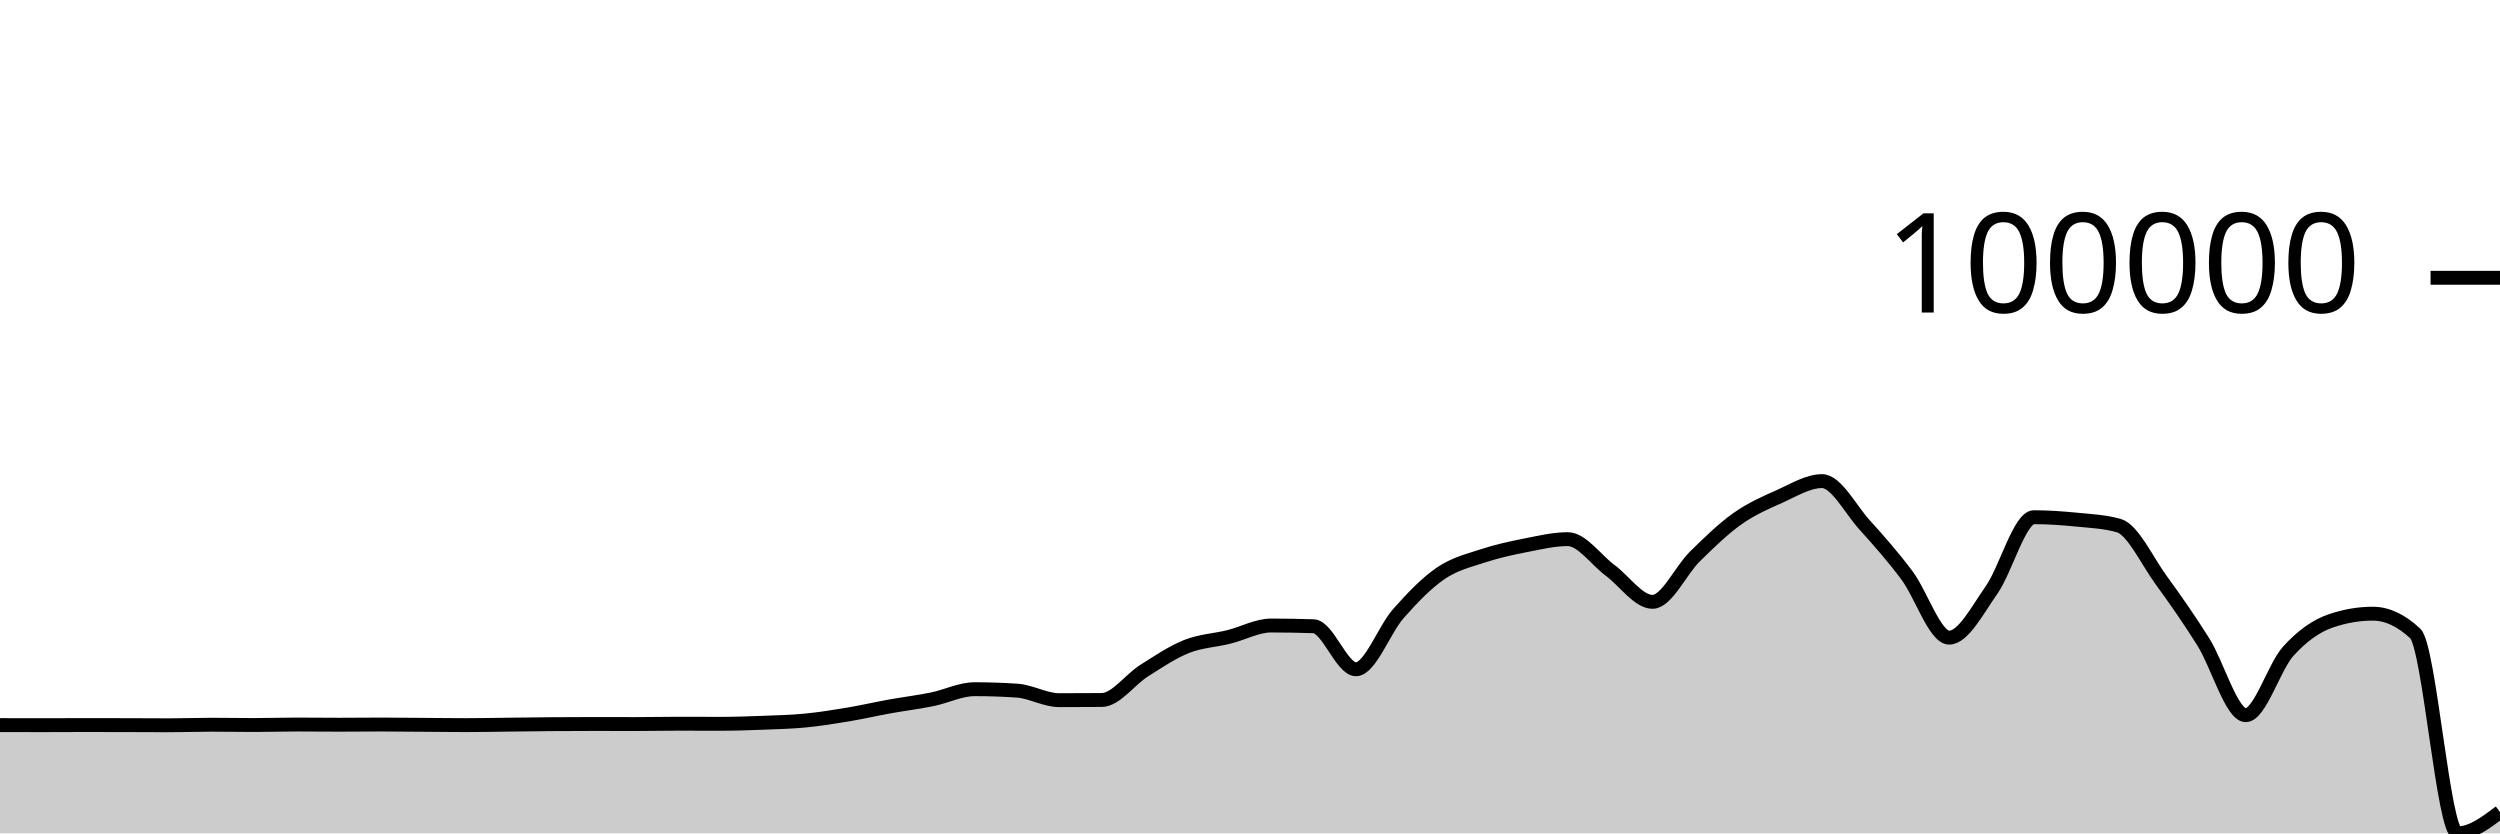
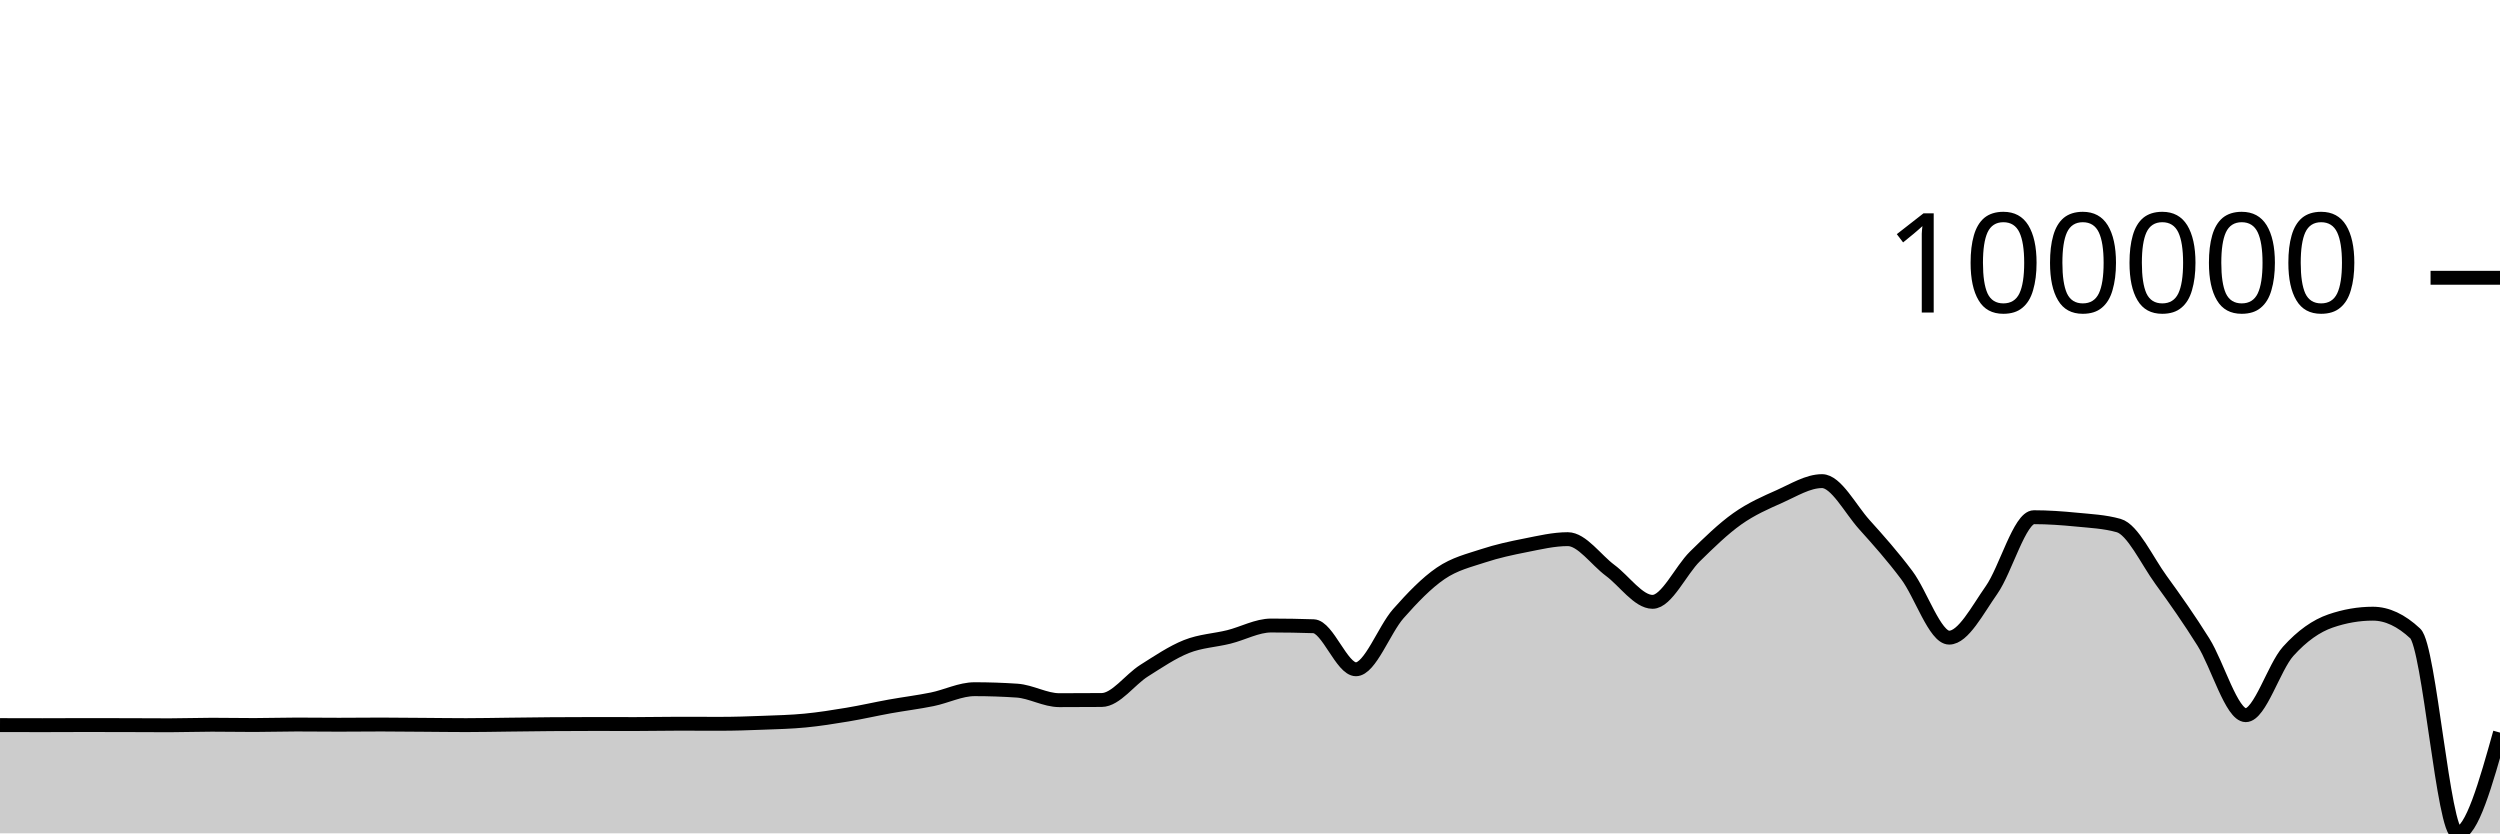
<svg xmlns="http://www.w3.org/2000/svg" viewBox="0 0 180 60">
  <g transform="translate(0,20)">
-     <path class="area" fill="rgba(0, 0, 0, 0.2)" d="M0,32.207C1.017,32.21,2.034,32.213,3.051,32.213C4.068,32.213,5.085,32.204,6.102,32.204C7.119,32.204,8.136,32.206,9.153,32.209C10.169,32.211,11.186,32.22,12.203,32.22C13.22,32.22,14.237,32.181,15.254,32.181C16.271,32.181,17.288,32.201,18.305,32.201C19.322,32.201,20.339,32.166,21.356,32.166C22.373,32.166,23.39,32.18,24.407,32.18C25.424,32.18,26.441,32.166,27.458,32.166C28.475,32.166,29.492,32.18,30.508,32.187C31.525,32.194,32.542,32.209,33.559,32.209C34.576,32.209,35.593,32.187,36.61,32.175C37.627,32.163,38.644,32.147,39.661,32.14C40.678,32.132,41.695,32.128,42.712,32.128C43.729,32.128,44.746,32.132,45.763,32.132C46.78,32.132,47.797,32.108,48.814,32.108C49.831,32.108,50.847,32.114,51.864,32.114C52.881,32.114,53.898,32.079,54.915,32.04C55.932,32.001,56.949,31.979,57.966,31.88C58.983,31.782,60,31.621,61.017,31.451C62.034,31.282,63.051,31.047,64.068,30.863C65.085,30.68,66.102,30.557,67.119,30.35C68.136,30.143,69.153,29.622,70.169,29.622C71.186,29.622,72.203,29.657,73.22,29.725C74.237,29.794,75.254,30.412,76.271,30.412C77.288,30.412,78.305,30.408,79.322,30.4C80.339,30.393,81.356,28.932,82.373,28.29C83.39,27.649,84.407,26.957,85.424,26.551C86.441,26.146,87.458,26.111,88.475,25.859C89.492,25.606,90.508,25.037,91.525,25.037C92.542,25.037,93.559,25.055,94.576,25.089C95.593,25.124,96.61,28.188,97.627,28.188C98.644,28.188,99.661,25.337,100.678,24.185C101.695,23.034,102.712,21.975,103.729,21.281C104.746,20.587,105.763,20.355,106.78,20.019C107.797,19.683,108.814,19.465,109.831,19.265C110.847,19.065,111.864,18.819,112.881,18.819C113.898,18.819,114.915,20.316,115.932,21.068C116.949,21.821,117.966,23.333,118.983,23.333C120,23.333,121.017,21.062,122.034,20.065C123.051,19.068,124.068,18.074,125.085,17.353C126.102,16.632,127.119,16.191,128.136,15.739C129.153,15.287,130.169,14.641,131.186,14.641C132.203,14.641,133.22,16.649,134.237,17.777C135.254,18.905,136.271,20.052,137.288,21.408C138.305,22.763,139.322,25.91,140.339,25.91C141.356,25.91,142.373,23.926,143.39,22.481C144.407,21.036,145.424,17.239,146.441,17.239C147.458,17.239,148.475,17.312,149.492,17.412C150.508,17.512,151.525,17.554,152.542,17.839C153.559,18.123,154.576,20.356,155.593,21.754C156.61,23.152,157.627,24.602,158.644,26.226C159.661,27.849,160.678,31.493,161.695,31.493C162.712,31.493,163.729,28.028,164.746,26.898C165.763,25.768,166.78,25.061,167.797,24.711C168.814,24.36,169.831,24.185,170.847,24.185C171.864,24.185,172.881,24.66,173.898,25.611C174.915,26.561,175.932,40,176.949,40C177.966,40,178.983,39.232,180,38.464L180,40C178.983,40,177.966,40,176.949,40C175.932,40,174.915,40,173.898,40C172.881,40,171.864,40,170.847,40C169.831,40,168.814,40,167.797,40C166.78,40,165.763,40,164.746,40C163.729,40,162.712,40,161.695,40C160.678,40,159.661,40,158.644,40C157.627,40,156.61,40,155.593,40C154.576,40,153.559,40,152.542,40C151.525,40,150.508,40,149.492,40C148.475,40,147.458,40,146.441,40C145.424,40,144.407,40,143.39,40C142.373,40,141.356,40,140.339,40C139.322,40,138.305,40,137.288,40C136.271,40,135.254,40,134.237,40C133.22,40,132.203,40,131.186,40C130.169,40,129.153,40,128.136,40C127.119,40,126.102,40,125.085,40C124.068,40,123.051,40,122.034,40C121.017,40,120,40,118.983,40C117.966,40,116.949,40,115.932,40C114.915,40,113.898,40,112.881,40C111.864,40,110.847,40,109.831,40C108.814,40,107.797,40,106.78,40C105.763,40,104.746,40,103.729,40C102.712,40,101.695,40,100.678,40C99.661,40,98.644,40,97.627,40C96.61,40,95.593,40,94.576,40C93.559,40,92.542,40,91.525,40C90.508,40,89.492,40,88.475,40C87.458,40,86.441,40,85.424,40C84.407,40,83.39,40,82.373,40C81.356,40,80.339,40,79.322,40C78.305,40,77.288,40,76.271,40C75.254,40,74.237,40,73.22,40C72.203,40,71.186,40,70.169,40C69.153,40,68.136,40,67.119,40C66.102,40,65.085,40,64.068,40C63.051,40,62.034,40,61.017,40C60,40,58.983,40,57.966,40C56.949,40,55.932,40,54.915,40C53.898,40,52.881,40,51.864,40C50.847,40,49.831,40,48.814,40C47.797,40,46.78,40,45.763,40C44.746,40,43.729,40,42.712,40C41.695,40,40.678,40,39.661,40C38.644,40,37.627,40,36.61,40C35.593,40,34.576,40,33.559,40C32.542,40,31.525,40,30.508,40C29.492,40,28.475,40,27.458,40C26.441,40,25.424,40,24.407,40C23.39,40,22.373,40,21.356,40C20.339,40,19.322,40,18.305,40C17.288,40,16.271,40,15.254,40C14.237,40,13.22,40,12.203,40C11.186,40,10.169,40,9.153,40C8.136,40,7.119,40,6.102,40C5.085,40,4.068,40,3.051,40C2.034,40,1.017,40,0,40Z" />
-     <path class="line" stroke="black" fill="none" d="M0,32.207C1.017,32.21,2.034,32.213,3.051,32.213C4.068,32.213,5.085,32.204,6.102,32.204C7.119,32.204,8.136,32.206,9.153,32.209C10.169,32.211,11.186,32.22,12.203,32.22C13.22,32.22,14.237,32.181,15.254,32.181C16.271,32.181,17.288,32.201,18.305,32.201C19.322,32.201,20.339,32.166,21.356,32.166C22.373,32.166,23.39,32.18,24.407,32.18C25.424,32.18,26.441,32.166,27.458,32.166C28.475,32.166,29.492,32.18,30.508,32.187C31.525,32.194,32.542,32.209,33.559,32.209C34.576,32.209,35.593,32.187,36.61,32.175C37.627,32.163,38.644,32.147,39.661,32.14C40.678,32.132,41.695,32.128,42.712,32.128C43.729,32.128,44.746,32.132,45.763,32.132C46.78,32.132,47.797,32.108,48.814,32.108C49.831,32.108,50.847,32.114,51.864,32.114C52.881,32.114,53.898,32.079,54.915,32.04C55.932,32.001,56.949,31.979,57.966,31.88C58.983,31.782,60,31.621,61.017,31.451C62.034,31.282,63.051,31.047,64.068,30.863C65.085,30.68,66.102,30.557,67.119,30.35C68.136,30.143,69.153,29.622,70.169,29.622C71.186,29.622,72.203,29.657,73.22,29.725C74.237,29.794,75.254,30.412,76.271,30.412C77.288,30.412,78.305,30.408,79.322,30.4C80.339,30.393,81.356,28.932,82.373,28.29C83.39,27.649,84.407,26.957,85.424,26.551C86.441,26.146,87.458,26.111,88.475,25.859C89.492,25.606,90.508,25.037,91.525,25.037C92.542,25.037,93.559,25.055,94.576,25.089C95.593,25.124,96.61,28.188,97.627,28.188C98.644,28.188,99.661,25.337,100.678,24.185C101.695,23.034,102.712,21.975,103.729,21.281C104.746,20.587,105.763,20.355,106.78,20.019C107.797,19.683,108.814,19.465,109.831,19.265C110.847,19.065,111.864,18.819,112.881,18.819C113.898,18.819,114.915,20.316,115.932,21.068C116.949,21.821,117.966,23.333,118.983,23.333C120,23.333,121.017,21.062,122.034,20.065C123.051,19.068,124.068,18.074,125.085,17.353C126.102,16.632,127.119,16.191,128.136,15.739C129.153,15.287,130.169,14.641,131.186,14.641C132.203,14.641,133.22,16.649,134.237,17.777C135.254,18.905,136.271,20.052,137.288,21.408C138.305,22.763,139.322,25.91,140.339,25.91C141.356,25.91,142.373,23.926,143.39,22.481C144.407,21.036,145.424,17.239,146.441,17.239C147.458,17.239,148.475,17.312,149.492,17.412C150.508,17.512,151.525,17.554,152.542,17.839C153.559,18.123,154.576,20.356,155.593,21.754C156.61,23.152,157.627,24.602,158.644,26.226C159.661,27.849,160.678,31.493,161.695,31.493C162.712,31.493,163.729,28.028,164.746,26.898C165.763,25.768,166.78,25.061,167.797,24.711C168.814,24.36,169.831,24.185,170.847,24.185C171.864,24.185,172.881,24.66,173.898,25.611C174.915,26.561,175.932,40,176.949,40C177.966,40,178.983,39.232,180,38.464" />
+     <path class="area" fill="rgba(0, 0, 0, 0.2)" d="M0,32.207C1.017,32.21,2.034,32.213,3.051,32.213C4.068,32.213,5.085,32.204,6.102,32.204C7.119,32.204,8.136,32.206,9.153,32.209C10.169,32.211,11.186,32.22,12.203,32.22C13.22,32.22,14.237,32.181,15.254,32.181C16.271,32.181,17.288,32.201,18.305,32.201C19.322,32.201,20.339,32.166,21.356,32.166C22.373,32.166,23.39,32.18,24.407,32.18C25.424,32.18,26.441,32.166,27.458,32.166C28.475,32.166,29.492,32.18,30.508,32.187C31.525,32.194,32.542,32.209,33.559,32.209C34.576,32.209,35.593,32.187,36.61,32.175C37.627,32.163,38.644,32.147,39.661,32.14C40.678,32.132,41.695,32.128,42.712,32.128C43.729,32.128,44.746,32.132,45.763,32.132C46.78,32.132,47.797,32.108,48.814,32.108C49.831,32.108,50.847,32.114,51.864,32.114C52.881,32.114,53.898,32.079,54.915,32.04C55.932,32.001,56.949,31.979,57.966,31.88C58.983,31.782,60,31.621,61.017,31.451C62.034,31.282,63.051,31.047,64.068,30.863C65.085,30.68,66.102,30.557,67.119,30.35C68.136,30.143,69.153,29.622,70.169,29.622C71.186,29.622,72.203,29.657,73.22,29.725C74.237,29.794,75.254,30.412,76.271,30.412C77.288,30.412,78.305,30.408,79.322,30.4C80.339,30.393,81.356,28.932,82.373,28.29C83.39,27.649,84.407,26.957,85.424,26.551C86.441,26.146,87.458,26.111,88.475,25.859C89.492,25.606,90.508,25.037,91.525,25.037C92.542,25.037,93.559,25.055,94.576,25.089C95.593,25.124,96.61,28.188,97.627,28.188C98.644,28.188,99.661,25.337,100.678,24.185C101.695,23.034,102.712,21.975,103.729,21.281C104.746,20.587,105.763,20.355,106.78,20.019C107.797,19.683,108.814,19.465,109.831,19.265C110.847,19.065,111.864,18.819,112.881,18.819C113.898,18.819,114.915,20.316,115.932,21.068C116.949,21.821,117.966,23.333,118.983,23.333C120,23.333,121.017,21.062,122.034,20.065C123.051,19.068,124.068,18.074,125.085,17.353C126.102,16.632,127.119,16.191,128.136,15.739C129.153,15.287,130.169,14.641,131.186,14.641C132.203,14.641,133.22,16.649,134.237,17.777C135.254,18.905,136.271,20.052,137.288,21.408C138.305,22.763,139.322,25.91,140.339,25.91C141.356,25.91,142.373,23.926,143.39,22.481C144.407,21.036,145.424,17.239,146.441,17.239C147.458,17.239,148.475,17.312,149.492,17.412C150.508,17.512,151.525,17.554,152.542,17.839C153.559,18.123,154.576,20.356,155.593,21.754C156.61,23.152,157.627,24.602,158.644,26.226C159.661,27.849,160.678,31.493,161.695,31.493C162.712,31.493,163.729,28.028,164.746,26.898C165.763,25.768,166.78,25.061,167.797,24.711C168.814,24.36,169.831,24.185,170.847,24.185C171.864,24.185,172.881,24.66,173.898,25.611C174.915,26.561,175.932,40,176.949,40C177.966,40,178.983,36.373,180,32.747L180,40C178.983,40,177.966,40,176.949,40C175.932,40,174.915,40,173.898,40C172.881,40,171.864,40,170.847,40C169.831,40,168.814,40,167.797,40C166.78,40,165.763,40,164.746,40C163.729,40,162.712,40,161.695,40C160.678,40,159.661,40,158.644,40C157.627,40,156.61,40,155.593,40C154.576,40,153.559,40,152.542,40C151.525,40,150.508,40,149.492,40C148.475,40,147.458,40,146.441,40C145.424,40,144.407,40,143.39,40C142.373,40,141.356,40,140.339,40C139.322,40,138.305,40,137.288,40C136.271,40,135.254,40,134.237,40C133.22,40,132.203,40,131.186,40C130.169,40,129.153,40,128.136,40C127.119,40,126.102,40,125.085,40C124.068,40,123.051,40,122.034,40C121.017,40,120,40,118.983,40C117.966,40,116.949,40,115.932,40C114.915,40,113.898,40,112.881,40C111.864,40,110.847,40,109.831,40C108.814,40,107.797,40,106.78,40C105.763,40,104.746,40,103.729,40C102.712,40,101.695,40,100.678,40C99.661,40,98.644,40,97.627,40C96.61,40,95.593,40,94.576,40C93.559,40,92.542,40,91.525,40C90.508,40,89.492,40,88.475,40C87.458,40,86.441,40,85.424,40C84.407,40,83.39,40,82.373,40C81.356,40,80.339,40,79.322,40C78.305,40,77.288,40,76.271,40C75.254,40,74.237,40,73.22,40C72.203,40,71.186,40,70.169,40C69.153,40,68.136,40,67.119,40C66.102,40,65.085,40,64.068,40C63.051,40,62.034,40,61.017,40C60,40,58.983,40,57.966,40C56.949,40,55.932,40,54.915,40C53.898,40,52.881,40,51.864,40C50.847,40,49.831,40,48.814,40C47.797,40,46.78,40,45.763,40C44.746,40,43.729,40,42.712,40C41.695,40,40.678,40,39.661,40C38.644,40,37.627,40,36.61,40C35.593,40,34.576,40,33.559,40C32.542,40,31.525,40,30.508,40C29.492,40,28.475,40,27.458,40C26.441,40,25.424,40,24.407,40C23.39,40,22.373,40,21.356,40C20.339,40,19.322,40,18.305,40C17.288,40,16.271,40,15.254,40C14.237,40,13.22,40,12.203,40C11.186,40,10.169,40,9.153,40C8.136,40,7.119,40,6.102,40C5.085,40,4.068,40,3.051,40C2.034,40,1.017,40,0,40Z" />
+     <path class="line" stroke="black" fill="none" d="M0,32.207C1.017,32.21,2.034,32.213,3.051,32.213C4.068,32.213,5.085,32.204,6.102,32.204C7.119,32.204,8.136,32.206,9.153,32.209C10.169,32.211,11.186,32.22,12.203,32.22C13.22,32.22,14.237,32.181,15.254,32.181C16.271,32.181,17.288,32.201,18.305,32.201C19.322,32.201,20.339,32.166,21.356,32.166C22.373,32.166,23.39,32.18,24.407,32.18C25.424,32.18,26.441,32.166,27.458,32.166C28.475,32.166,29.492,32.18,30.508,32.187C31.525,32.194,32.542,32.209,33.559,32.209C34.576,32.209,35.593,32.187,36.61,32.175C37.627,32.163,38.644,32.147,39.661,32.14C40.678,32.132,41.695,32.128,42.712,32.128C43.729,32.128,44.746,32.132,45.763,32.132C46.78,32.132,47.797,32.108,48.814,32.108C49.831,32.108,50.847,32.114,51.864,32.114C52.881,32.114,53.898,32.079,54.915,32.04C55.932,32.001,56.949,31.979,57.966,31.88C58.983,31.782,60,31.621,61.017,31.451C62.034,31.282,63.051,31.047,64.068,30.863C65.085,30.68,66.102,30.557,67.119,30.35C68.136,30.143,69.153,29.622,70.169,29.622C71.186,29.622,72.203,29.657,73.22,29.725C74.237,29.794,75.254,30.412,76.271,30.412C77.288,30.412,78.305,30.408,79.322,30.4C80.339,30.393,81.356,28.932,82.373,28.29C83.39,27.649,84.407,26.957,85.424,26.551C86.441,26.146,87.458,26.111,88.475,25.859C89.492,25.606,90.508,25.037,91.525,25.037C92.542,25.037,93.559,25.055,94.576,25.089C95.593,25.124,96.61,28.188,97.627,28.188C98.644,28.188,99.661,25.337,100.678,24.185C101.695,23.034,102.712,21.975,103.729,21.281C104.746,20.587,105.763,20.355,106.78,20.019C107.797,19.683,108.814,19.465,109.831,19.265C110.847,19.065,111.864,18.819,112.881,18.819C113.898,18.819,114.915,20.316,115.932,21.068C116.949,21.821,117.966,23.333,118.983,23.333C120,23.333,121.017,21.062,122.034,20.065C123.051,19.068,124.068,18.074,125.085,17.353C126.102,16.632,127.119,16.191,128.136,15.739C129.153,15.287,130.169,14.641,131.186,14.641C132.203,14.641,133.22,16.649,134.237,17.777C135.254,18.905,136.271,20.052,137.288,21.408C138.305,22.763,139.322,25.91,140.339,25.91C141.356,25.91,142.373,23.926,143.39,22.481C144.407,21.036,145.424,17.239,146.441,17.239C147.458,17.239,148.475,17.312,149.492,17.412C150.508,17.512,151.525,17.554,152.542,17.839C153.559,18.123,154.576,20.356,155.593,21.754C156.61,23.152,157.627,24.602,158.644,26.226C159.661,27.849,160.678,31.493,161.695,31.493C162.712,31.493,163.729,28.028,164.746,26.898C165.763,25.768,166.78,25.061,167.797,24.711C168.814,24.36,169.831,24.185,170.847,24.185C171.864,24.185,172.881,24.66,173.898,25.611C174.915,26.561,175.932,40,176.949,40C177.966,40,178.983,36.373,180,32.747" />
    <path class="axis-ceiling" stroke-width="1" stroke="black" fill="none" d="M175,0L180,0" />
    <text class="axis-ceiling-label" font-family="sans-serif" text-anchor="end" font-size="10px" x="170" y="2.5">100000</text>
  </g>
</svg>
